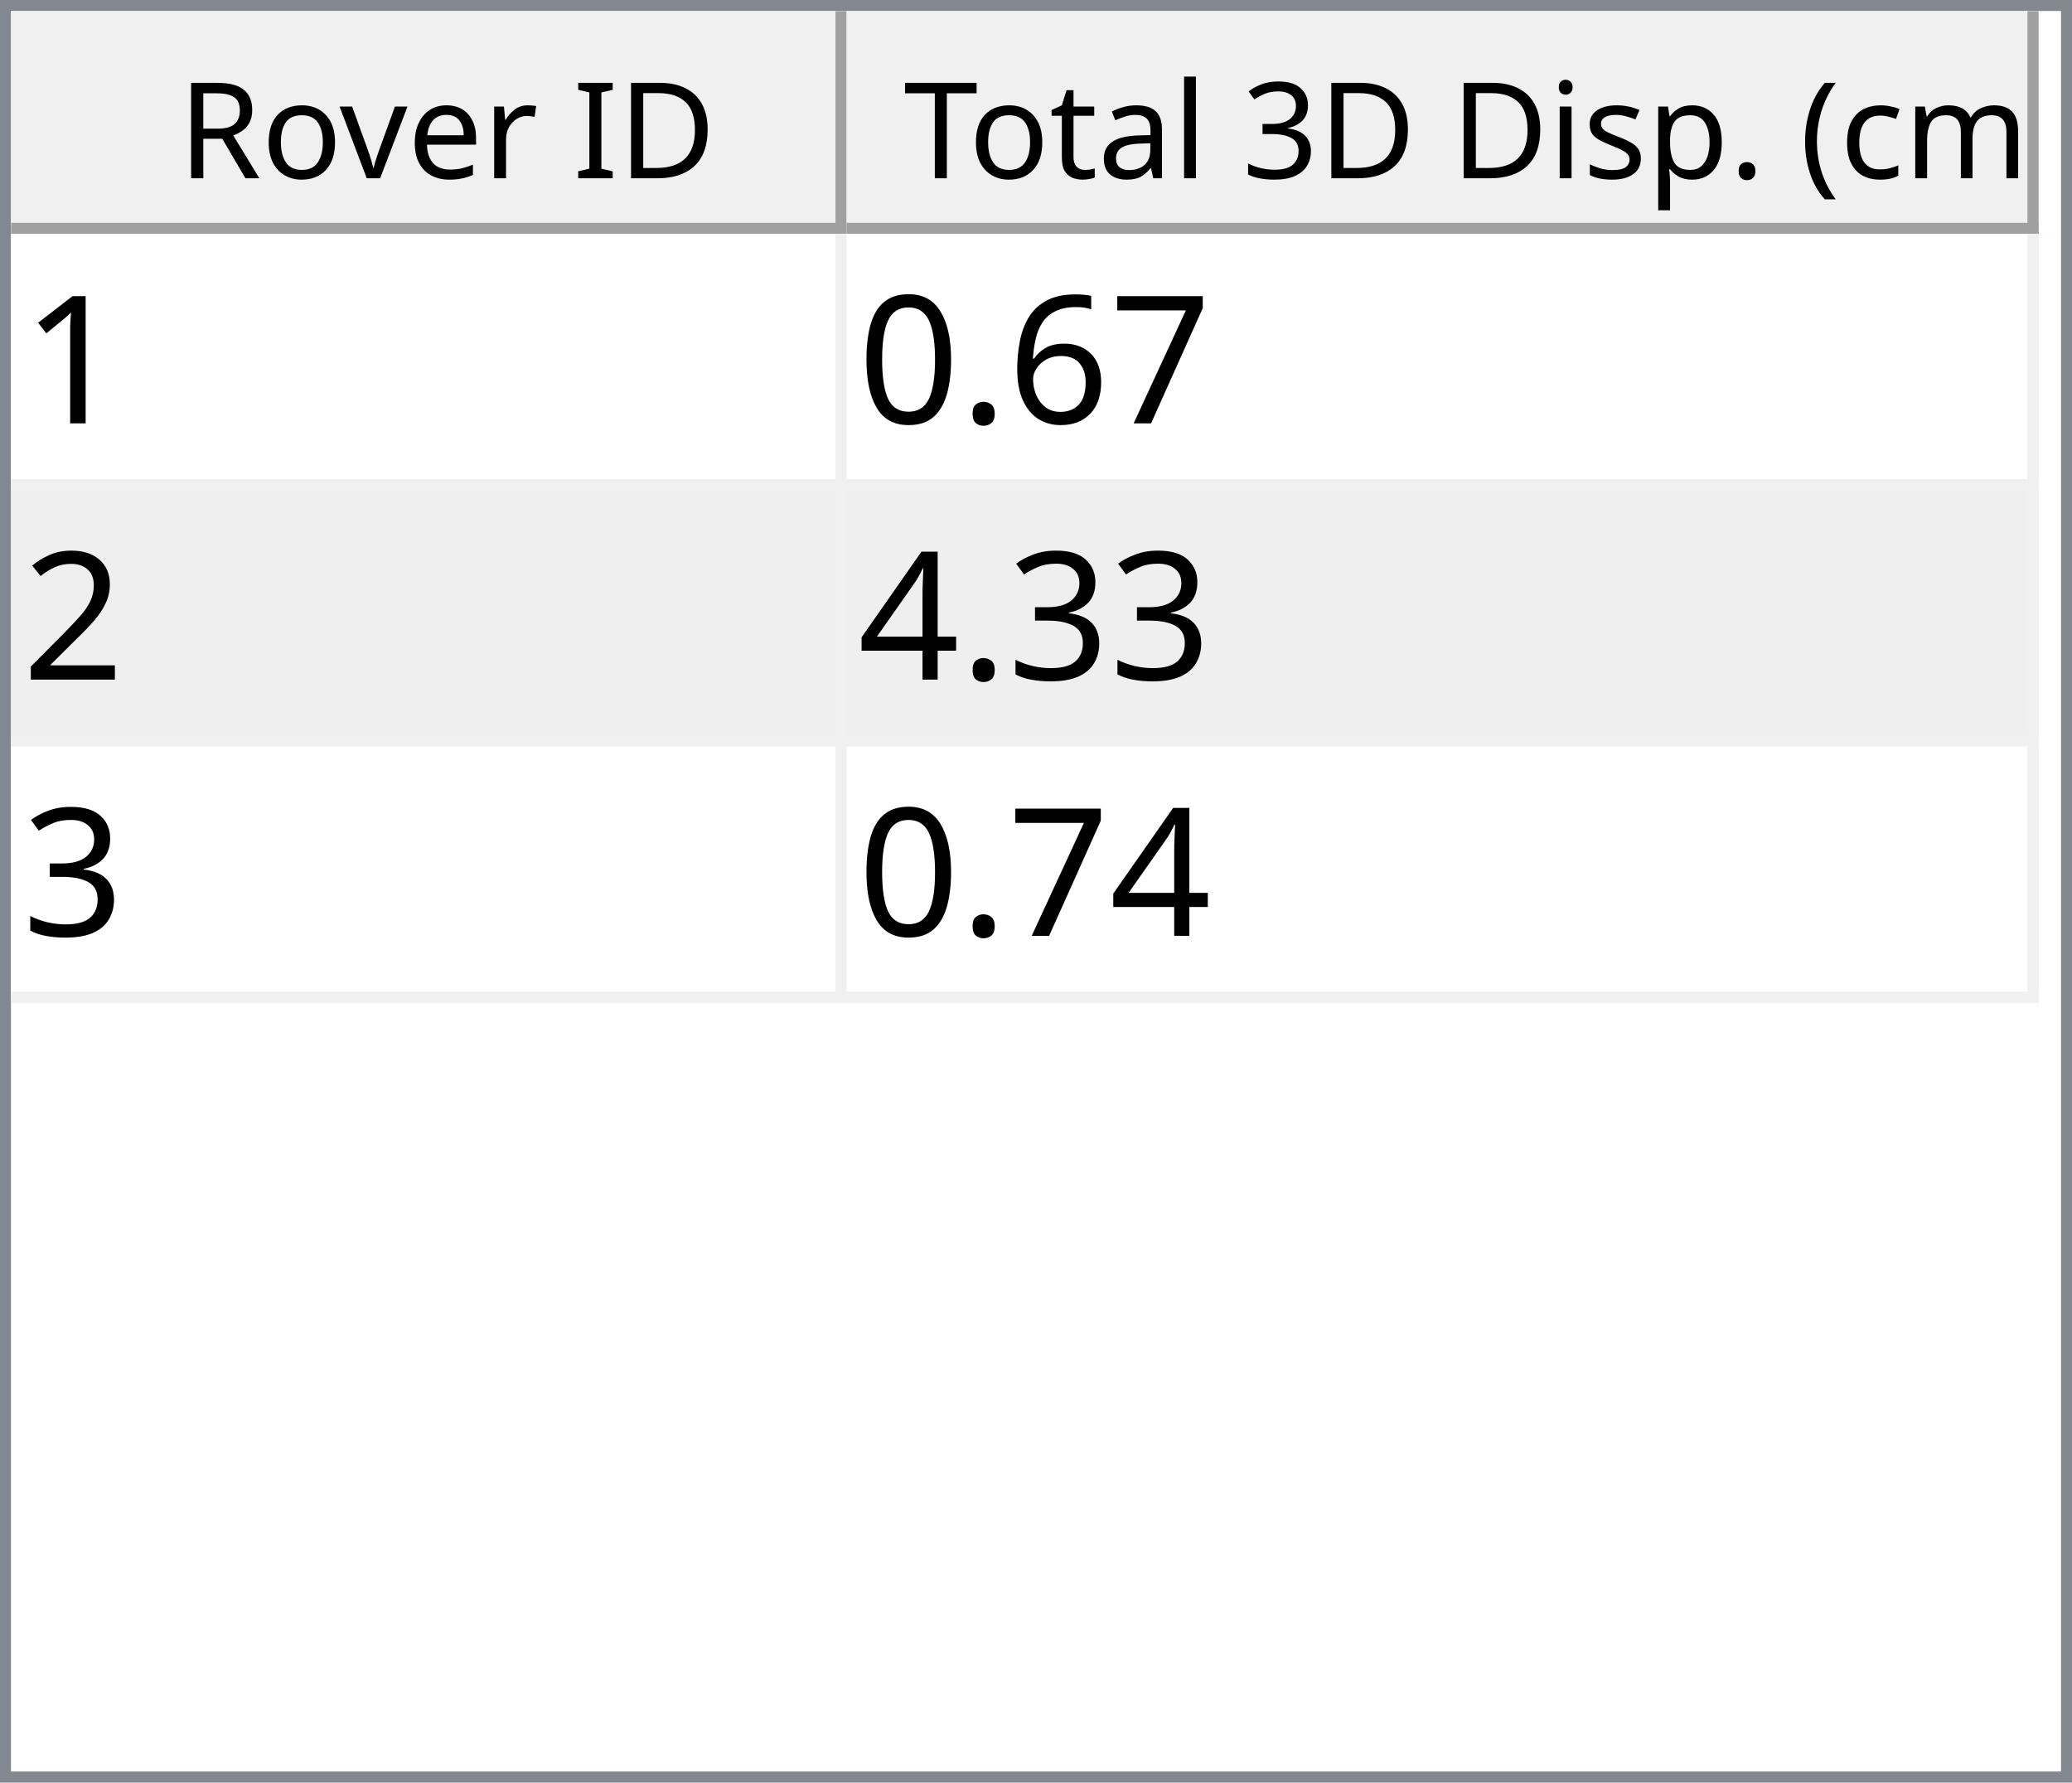
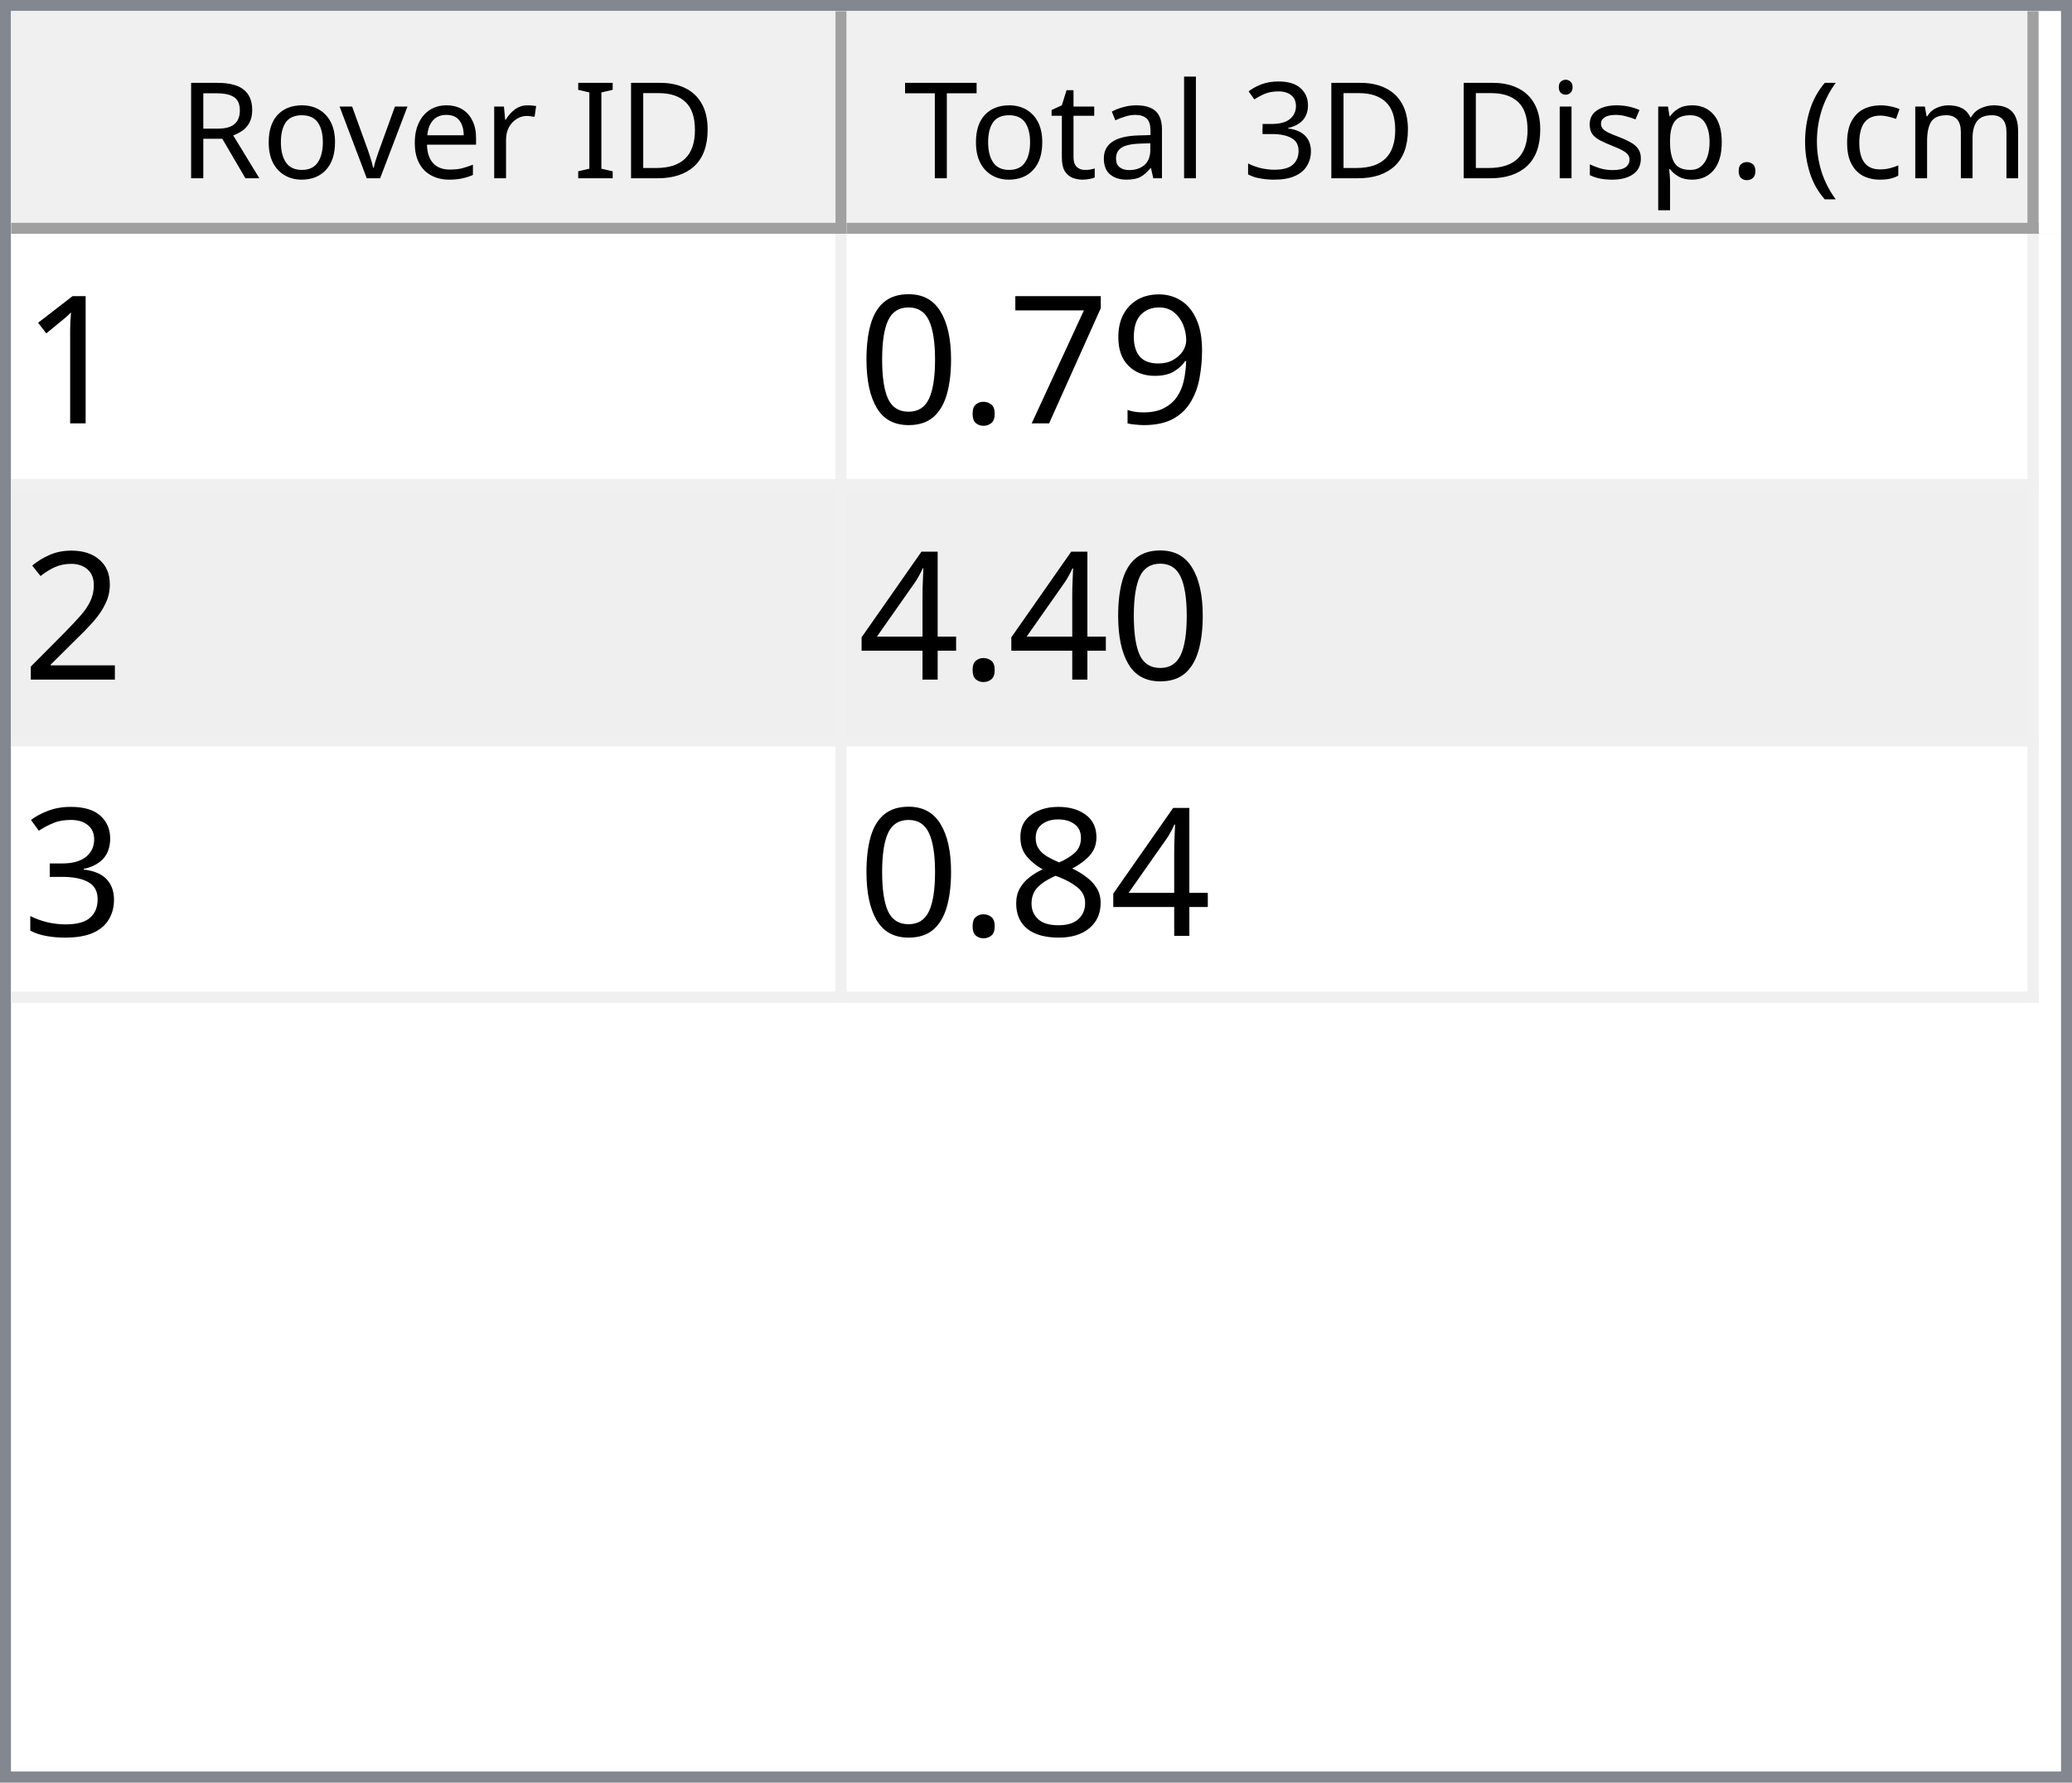
<svg xmlns="http://www.w3.org/2000/svg" style="fill-opacity:1; color-rendering:auto; color-interpolation:auto; text-rendering:auto; stroke:black; stroke-linecap:square; stroke-miterlimit:10; shape-rendering:auto; stroke-opacity:1; fill:black; stroke-dasharray:none; font-weight:normal; stroke-width:1; font-family:'Dialog'; font-style:normal; stroke-linejoin:miter; font-size:12px; stroke-dashoffset:0; image-rendering:auto;" width="186" height="160">
  <defs id="genericDefs" />
  <g>
    <defs id="defs1">
      <clipPath clipPathUnits="userSpaceOnUse" id="clipPath1">
        <path d="M0 0 L186 0 L186 160 L0 160 L0 0 Z" />
      </clipPath>
      <clipPath clipPathUnits="userSpaceOnUse" id="clipPath2">
        <path d="M0 0 L0 160 L186 160 L186 0 Z" />
      </clipPath>
      <clipPath clipPathUnits="userSpaceOnUse" id="clipPath3">
        <path d="M0 0 L0 20 L184 20 L184 0 Z" />
      </clipPath>
      <clipPath clipPathUnits="userSpaceOnUse" id="clipPath4">
        <path d="M0 0 L0 20 L75 20 L75 0 Z" />
      </clipPath>
      <clipPath clipPathUnits="userSpaceOnUse" id="clipPath5">
        <path d="M1 1 L1 19 L74 19 L74 1 Z" />
      </clipPath>
      <clipPath clipPathUnits="userSpaceOnUse" id="clipPath6">
        <path d="M0 0 L0 18 L73 18 L73 0 Z" />
      </clipPath>
      <clipPath clipPathUnits="userSpaceOnUse" id="clipPath7">
        <path d="M-0.5 -0.5 L-0.5 19.5 L74.5 19.5 L74.5 -0.5 Z" />
      </clipPath>
      <clipPath clipPathUnits="userSpaceOnUse" id="clipPath8">
        <path d="M0 0 L0 20 L107 20 L107 0 Z" />
      </clipPath>
      <clipPath clipPathUnits="userSpaceOnUse" id="clipPath9">
        <path d="M1 1 L1 19 L106 19 L106 1 Z" />
      </clipPath>
      <clipPath clipPathUnits="userSpaceOnUse" id="clipPath10">
        <path d="M0 0 L0 18 L105 18 L105 0 Z" />
      </clipPath>
      <clipPath clipPathUnits="userSpaceOnUse" id="clipPath11">
        <path d="M-0.5 -0.5 L-0.5 19.5 L106.5 19.5 L106.5 -0.5 Z" />
      </clipPath>
      <clipPath clipPathUnits="userSpaceOnUse" id="clipPath12">
        <path d="M0 0 L0 138 L184 138 L184 0 Z" />
      </clipPath>
      <clipPath clipPathUnits="userSpaceOnUse" id="clipPath13">
        <path d="M0 0 L0 69 L182 69 L182 0 Z" />
      </clipPath>
      <clipPath clipPathUnits="userSpaceOnUse" id="clipPath14">
        <path d="M-0.5 -0.5 L-0.5 68.5 L181.5 68.5 L181.5 -0.5 Z" />
      </clipPath>
      <clipPath clipPathUnits="userSpaceOnUse" id="clipPath15">
        <path d="M0 0 L0 22 L74 22 L74 0 Z" />
      </clipPath>
      <clipPath clipPathUnits="userSpaceOnUse" id="clipPath16">
        <path d="M0 0 L0 22 L106 22 L106 0 Z" />
      </clipPath>
      <font horiz-adv-x="64.551" id="font1">
        <font-face ascent="107.91" descent="25.098" units-per-em="100" style="font-style:normal; font-family:Segoe UI; font-weight:normal;" />
        <missing-glyph horiz-adv-x="64.551" d="M8.109 0 L8.109 68.266 L56.453 68.266 L56.453 0 L8.109 0 ZM15.328 7.234 L49.219 7.234 L49.219 61.031 L15.328 61.031 L15.328 7.234 Z" />
        <glyph unicode="D" horiz-adv-x="70.117" d="M9.188 0 L9.188 70.016 L28.516 70.016 Q65.531 70.016 65.531 35.891 Q65.531 19.672 55.25 9.836 Q44.969 0 27.734 0 L9.188 0 ZM17.391 62.594 L17.391 7.422 L27.828 7.422 Q41.609 7.422 49.273 14.797 Q56.938 22.172 56.938 35.688 Q56.938 62.594 28.328 62.594 L17.391 62.594 Z" />
        <glyph unicode="I" horiz-adv-x="26.611" d="M17.391 0 L9.188 0 L9.188 70.016 L17.391 70.016 L17.391 0 Z" />
        <glyph unicode=" " horiz-adv-x="27.393" d="" />
        <glyph unicode="r" horiz-adv-x="34.766" d="M34.188 41.891 Q32.078 43.5 28.125 43.5 Q23 43.5 19.555 38.672 Q16.109 33.844 16.109 25.484 L16.109 0 L8.109 0 L8.109 50 L16.109 50 L16.109 39.703 L16.312 39.703 Q18.016 44.969 21.531 47.922 Q25.047 50.875 29.391 50.875 Q32.516 50.875 34.188 50.203 L34.188 41.891 Z" />
        <glyph unicode="e" horiz-adv-x="52.295" d="M48.297 23 L12.984 23 Q13.188 14.656 17.484 10.109 Q21.781 5.562 29.297 5.562 Q37.75 5.562 44.828 11.141 L44.828 3.609 Q38.234 -1.172 27.391 -1.172 Q16.797 -1.172 10.742 5.641 Q4.688 12.453 4.688 24.812 Q4.688 36.469 11.305 43.82 Q17.922 51.172 27.734 51.172 Q37.547 51.172 42.922 44.828 Q48.297 38.484 48.297 27.203 L48.297 23 ZM40.094 29.781 Q40.047 36.719 36.75 40.578 Q33.453 44.438 27.594 44.438 Q21.922 44.438 17.969 40.383 Q14.016 36.328 13.094 29.781 L40.094 29.781 Z" />
        <glyph unicode="v" horiz-adv-x="47.9" d="M47.406 50 L27.484 0 L19.625 0 L0.688 50 L9.469 50 L22.172 13.672 Q23.578 9.672 23.922 6.688 L24.125 6.688 Q24.609 10.453 25.688 13.484 L38.969 50 L47.406 50 Z" />
        <glyph unicode="o" horiz-adv-x="58.594" d="M29 -1.172 Q17.922 -1.172 11.305 5.836 Q4.688 12.844 4.688 24.422 Q4.688 37.016 11.57 44.094 Q18.453 51.172 30.172 51.172 Q41.359 51.172 47.633 44.289 Q53.906 37.406 53.906 25.203 Q53.906 13.234 47.141 6.031 Q40.375 -1.172 29 -1.172 ZM29.594 44.438 Q21.875 44.438 17.383 39.188 Q12.891 33.938 12.891 24.703 Q12.891 15.828 17.43 10.695 Q21.969 5.562 29.594 5.562 Q37.359 5.562 41.531 10.594 Q45.703 15.625 45.703 24.906 Q45.703 34.281 41.531 39.359 Q37.359 44.438 29.594 44.438 Z" />
        <glyph unicode="R" horiz-adv-x="59.814" d="M59.375 0 L49.609 0 L37.891 19.625 Q36.281 22.359 34.766 24.289 Q33.25 26.219 31.664 27.438 Q30.078 28.656 28.25 29.219 Q26.422 29.781 24.125 29.781 L17.391 29.781 L17.391 0 L9.188 0 L9.188 70.016 L30.078 70.016 Q34.672 70.016 38.555 68.867 Q42.438 67.719 45.289 65.375 Q48.141 63.031 49.758 59.547 Q51.375 56.062 51.375 51.375 Q51.375 47.703 50.273 44.656 Q49.172 41.609 47.148 39.211 Q45.125 36.812 42.266 35.133 Q39.406 33.453 35.844 32.516 L35.844 32.328 Q37.594 31.547 38.891 30.547 Q40.188 29.547 41.359 28.18 Q42.531 26.812 43.68 25.078 Q44.828 23.344 46.234 21.047 L59.375 0 ZM17.391 62.594 L17.391 37.203 L28.516 37.203 Q31.594 37.203 34.203 38.133 Q36.812 39.062 38.719 40.797 Q40.625 42.531 41.703 45.047 Q42.781 47.562 42.781 50.688 Q42.781 56.297 39.141 59.445 Q35.5 62.594 28.609 62.594 L17.391 62.594 Z" />
        <glyph unicode=")" horiz-adv-x="30.176" d="M8.297 -15.922 L1.172 -15.922 Q16.406 2.344 16.406 26.812 Q16.406 51.469 1.078 70.016 L8.297 70.016 Q23.531 52.156 23.531 26.703 Q23.531 1.375 8.297 -15.922 Z" />
        <glyph unicode="m" horiz-adv-x="86.133" d="M79.109 0 L71.094 0 L71.094 28.719 Q71.094 37.016 68.531 40.727 Q65.969 44.438 59.906 44.438 Q54.781 44.438 51.195 39.75 Q47.609 35.062 47.609 28.516 L47.609 0 L39.594 0 L39.594 29.688 Q39.594 44.438 28.219 44.438 Q22.953 44.438 19.531 40.016 Q16.109 35.594 16.109 28.516 L16.109 0 L8.109 0 L8.109 50 L16.109 50 L16.109 42.094 L16.312 42.094 Q21.625 51.172 31.844 51.172 Q36.969 51.172 40.773 48.312 Q44.578 45.453 46 40.828 Q51.562 51.172 62.594 51.172 Q79.109 51.172 79.109 30.812 L79.109 0 Z" />
        <glyph unicode="c" horiz-adv-x="46.191" d="M42.188 2.297 Q36.422 -1.172 28.516 -1.172 Q17.828 -1.172 11.258 5.789 Q4.688 12.75 4.688 23.828 Q4.688 36.188 11.766 43.68 Q18.844 51.172 30.672 51.172 Q37.25 51.172 42.281 48.734 L42.281 40.531 Q36.719 44.438 30.375 44.438 Q22.703 44.438 17.797 38.945 Q12.891 33.453 12.891 24.516 Q12.891 15.719 17.508 10.641 Q22.125 5.562 29.891 5.562 Q36.422 5.562 42.188 9.906 L42.188 2.297 Z" />
        <glyph unicode="(" horiz-adv-x="30.176" d="M29.109 -15.922 L21.969 -15.922 Q6.844 1.375 6.844 26.703 Q6.844 52.156 21.969 70.016 L29.203 70.016 Q13.875 51.469 13.875 26.812 Q13.875 2.344 29.109 -15.922 Z" />
        <glyph unicode="." horiz-adv-x="21.68" d="M10.891 -1.078 Q8.641 -1.078 7.055 0.539 Q5.469 2.156 5.469 4.391 Q5.469 6.641 7.055 8.273 Q8.641 9.906 10.891 9.906 Q13.188 9.906 14.797 8.273 Q16.406 6.641 16.406 4.391 Q16.406 2.156 14.797 0.539 Q13.188 -1.078 10.891 -1.078 Z" />
        <glyph unicode="p" horiz-adv-x="58.789" d="M16.312 7.234 L16.109 7.234 L16.109 -23 L8.109 -23 L8.109 50 L16.109 50 L16.109 41.219 L16.312 41.219 Q22.219 51.172 33.594 51.172 Q43.266 51.172 48.688 44.461 Q54.109 37.75 54.109 26.469 Q54.109 13.922 48 6.375 Q41.891 -1.172 31.297 -1.172 Q21.578 -1.172 16.312 7.234 ZM16.109 27.391 L16.109 20.406 Q16.109 14.203 20.141 9.883 Q24.172 5.562 30.375 5.562 Q37.641 5.562 41.773 11.133 Q45.906 16.703 45.906 26.609 Q45.906 34.969 42.047 39.703 Q38.188 44.438 31.594 44.438 Q24.609 44.438 20.359 39.578 Q16.109 34.719 16.109 27.391 Z" />
        <glyph unicode="s" horiz-adv-x="42.432" d="M5.078 1.812 L5.078 10.406 Q11.625 5.562 19.484 5.562 Q30.031 5.562 30.031 12.594 Q30.031 14.594 29.125 15.992 Q28.219 17.391 26.68 18.461 Q25.141 19.531 23.07 20.383 Q21 21.234 18.609 22.172 Q15.281 23.484 12.766 24.828 Q10.25 26.172 8.57 27.859 Q6.891 29.547 6.031 31.695 Q5.172 33.844 5.172 36.719 Q5.172 40.234 6.789 42.945 Q8.406 45.656 11.086 47.484 Q13.766 49.312 17.211 50.242 Q20.656 51.172 24.312 51.172 Q30.812 51.172 35.938 48.922 L35.938 40.828 Q30.422 44.438 23.25 44.438 Q21 44.438 19.195 43.922 Q17.391 43.406 16.094 42.477 Q14.797 41.547 14.086 40.258 Q13.375 38.969 13.375 37.406 Q13.375 35.453 14.086 34.133 Q14.797 32.812 16.164 31.789 Q17.531 30.766 19.484 29.938 Q21.438 29.109 23.922 28.125 Q27.25 26.859 29.883 25.516 Q32.516 24.172 34.375 22.484 Q36.234 20.797 37.234 18.602 Q38.234 16.406 38.234 13.375 Q38.234 9.672 36.602 6.938 Q34.969 4.203 32.234 2.398 Q29.5 0.594 25.93 -0.289 Q22.359 -1.172 18.453 -1.172 Q10.75 -1.172 5.078 1.812 Z" />
        <glyph unicode="i" horiz-adv-x="24.219" d="M12.203 62.703 Q10.062 62.703 8.547 64.164 Q7.031 65.625 7.031 67.875 Q7.031 70.125 8.547 71.609 Q10.062 73.094 12.203 73.094 Q14.406 73.094 15.945 71.609 Q17.484 70.125 17.484 67.875 Q17.484 65.719 15.945 64.211 Q14.406 62.703 12.203 62.703 ZM16.109 0 L8.109 0 L8.109 50 L16.109 50 L16.109 0 Z" />
        <glyph unicode="3" horiz-adv-x="53.906" d="M46.531 19.828 Q46.531 15.094 44.75 11.211 Q42.969 7.328 39.719 4.57 Q36.469 1.812 31.93 0.297 Q27.391 -1.219 21.922 -1.219 Q11.922 -1.219 6 2.594 L6 11.188 Q13.094 5.609 22.219 5.609 Q25.875 5.609 28.828 6.539 Q31.781 7.469 33.906 9.227 Q36.031 10.984 37.18 13.477 Q38.328 15.969 38.328 19.094 Q38.328 32.812 18.797 32.812 L12.984 32.812 L12.984 39.594 L18.5 39.594 Q35.797 39.594 35.797 52.484 Q35.797 64.406 22.609 64.406 Q15.188 64.406 8.688 59.422 L8.688 67.188 Q15.375 71.188 24.609 71.188 Q29 71.188 32.57 69.969 Q36.141 68.75 38.68 66.555 Q41.219 64.359 42.609 61.281 Q44 58.203 44 54.5 Q44 40.672 30.031 36.719 L30.031 36.531 Q33.594 36.141 36.625 34.797 Q39.656 33.453 41.852 31.305 Q44.047 29.156 45.289 26.25 Q46.531 23.344 46.531 19.828 Z" />
        <glyph unicode="l" horiz-adv-x="24.219" d="M16.109 0 L8.109 0 L8.109 74.031 L16.109 74.031 L16.109 0 Z" />
        <glyph unicode="a" horiz-adv-x="50.879" d="M43.891 0 L35.891 0 L35.891 7.812 L35.688 7.812 Q30.469 -1.172 20.312 -1.172 Q12.844 -1.172 8.617 2.781 Q4.391 6.734 4.391 13.281 Q4.391 27.297 20.906 29.594 L35.891 31.688 Q35.891 44.438 25.594 44.438 Q16.547 44.438 9.281 38.281 L9.281 46.484 Q16.656 51.172 26.266 51.172 Q43.891 51.172 43.891 32.516 L43.891 0 ZM35.891 25.297 L23.828 23.641 Q18.266 22.859 15.43 20.875 Q12.594 18.891 12.594 13.875 Q12.594 10.203 15.211 7.883 Q17.828 5.562 22.172 5.562 Q28.125 5.562 32.008 9.742 Q35.891 13.922 35.891 20.312 L35.891 25.297 Z" />
        <glyph unicode="t" horiz-adv-x="33.887" d="M31.297 0.484 Q28.469 -1.078 23.828 -1.078 Q10.688 -1.078 10.688 13.578 L10.688 43.172 L2.094 43.172 L2.094 50 L10.688 50 L10.688 62.203 L18.703 64.797 L18.703 50 L31.297 50 L31.297 43.172 L18.703 43.172 L18.703 14.984 Q18.703 9.969 20.414 7.82 Q22.125 5.672 26.078 5.672 Q29.109 5.672 31.297 7.328 L31.297 0.484 Z" />
        <glyph unicode="T" horiz-adv-x="52.393" d="M50.594 62.594 L30.375 62.594 L30.375 0 L22.172 0 L22.172 62.594 L2 62.594 L2 70.016 L50.594 70.016 L50.594 62.594 Z" />
      </font>
      <font horiz-adv-x="75.0" id="font2">
        <font-face ascent="100.537" descent="21.973" units-per-em="100" style="font-style:normal; font-family:sans-serif; font-weight:normal;" />
        <missing-glyph horiz-adv-x="75.0" d="M12.5 0 L12.5 62.5 L62.5 62.5 L62.5 0 L12.5 0 ZM14.062 1.562 L60.938 1.562 L60.938 60.938 L14.062 60.938 L14.062 1.562 Z" />
        <glyph unicode="1" horiz-adv-x="55.615" d="M37.25 0 L28.469 0 L28.469 56 Q25.297 52.984 20.141 49.953 Q14.984 46.922 10.891 45.406 L10.891 53.906 Q18.266 57.375 23.781 62.305 Q29.297 67.234 31.594 71.875 L37.25 71.875 L37.25 0 Z" />
+         <glyph unicode="9" horiz-adv-x="55.615" d="M5.469 16.547 L13.922 17.328 Q14.984 11.375 18.016 8.688 Q21.047 6 25.781 6 Q29.828 6 32.883 7.859 Q35.938 9.719 37.891 12.82 Q39.844 15.922 41.164 21.195 Q42.484 26.469 42.484 31.938 Q42.484 32.516 42.438 33.688 Q39.797 29.5 35.234 26.883 Q30.672 24.266 25.344 24.266 Q16.453 24.266 10.305 30.711 Q4.156 37.156 4.156 47.703 Q4.156 58.594 10.578 65.234 Q17 71.875 26.656 71.875 Q33.641 71.875 39.43 68.117 Q45.219 64.359 48.219 57.398 Q51.219 50.438 51.219 37.25 Q51.219 23.531 48.242 15.406 Q45.266 7.281 39.383 3.031 Q33.5 -1.219 25.594 -1.219 Q17.188 -1.219 11.867 3.445 Q6.547 8.109 5.469 16.547 ZM41.453 48.141 Q41.453 55.719 37.43 60.156 Q33.406 64.594 27.734 64.594 Q21.875 64.594 17.531 59.812 Q13.188 55.031 13.188 47.406 Q13.188 40.578 17.312 36.305 Q21.438 32.031 27.484 32.031 Q33.594 32.031 37.523 36.305 Q41.453 40.578 41.453 48.141 Z" />
        <glyph unicode="7" horiz-adv-x="55.615" d="M4.734 62.203 L4.734 70.656 L51.078 70.656 L51.078 63.812 Q44.234 56.547 37.523 44.484 Q30.812 32.422 27.156 19.672 Q24.516 10.688 23.781 0 L14.75 0 Q14.891 8.453 18.062 20.414 Q21.234 32.375 27.172 43.484 Q33.109 54.594 39.797 62.203 L4.734 62.203 Z" />
-         <glyph unicode="6" horiz-adv-x="55.615" d="M49.75 54.047 L41.016 53.375 Q39.844 58.547 37.703 60.891 Q34.125 64.656 28.906 64.656 Q24.703 64.656 21.531 62.312 Q17.391 59.281 14.992 53.469 Q12.594 47.656 12.5 36.922 Q15.672 41.75 20.266 44.094 Q24.859 46.438 29.891 46.438 Q38.672 46.438 44.852 39.969 Q51.031 33.5 51.031 23.25 Q51.031 16.5 48.125 10.719 Q45.219 4.938 40.141 1.859 Q35.062 -1.219 28.609 -1.219 Q17.625 -1.219 10.695 6.859 Q3.766 14.938 3.766 33.5 Q3.766 54.25 11.422 63.672 Q18.109 71.875 29.438 71.875 Q37.891 71.875 43.289 67.141 Q48.688 62.406 49.75 54.047 ZM13.875 23.188 Q13.875 18.656 15.797 14.508 Q17.719 10.359 21.188 8.18 Q24.656 6 28.469 6 Q34.031 6 38.039 10.492 Q42.047 14.984 42.047 22.703 Q42.047 30.125 38.086 34.398 Q34.125 38.672 28.125 38.672 Q22.172 38.672 18.023 34.398 Q13.875 30.125 13.875 23.188 Z" />
        <glyph unicode="." horiz-adv-x="27.783" d="M9.078 0 L9.078 10.016 L19.094 10.016 L19.094 0 L9.078 0 Z" />
        <glyph unicode="0" horiz-adv-x="55.615" d="M4.156 35.297 Q4.156 48 6.766 55.742 Q9.375 63.484 14.523 67.68 Q19.672 71.875 27.484 71.875 Q33.25 71.875 37.594 69.555 Q41.938 67.234 44.773 62.867 Q47.609 58.5 49.219 52.227 Q50.828 45.953 50.828 35.297 Q50.828 22.703 48.242 14.969 Q45.656 7.234 40.508 3.008 Q35.359 -1.219 27.484 -1.219 Q17.141 -1.219 11.234 6.203 Q4.156 15.141 4.156 35.297 ZM13.188 35.297 Q13.188 17.672 17.312 11.836 Q21.438 6 27.484 6 Q33.547 6 37.672 11.859 Q41.797 17.719 41.797 35.297 Q41.797 52.984 37.672 58.789 Q33.547 64.594 27.391 64.594 Q21.344 64.594 17.719 59.469 Q13.188 52.938 13.188 35.297 Z" />
        <glyph unicode="2" horiz-adv-x="55.615" d="M50.344 8.453 L50.344 0 L3.031 0 Q2.938 3.172 4.047 6.109 Q5.859 10.938 9.836 15.625 Q13.812 20.312 21.344 26.469 Q33.016 36.031 37.117 41.625 Q41.219 47.219 41.219 52.203 Q41.219 57.422 37.477 61.008 Q33.734 64.594 27.734 64.594 Q21.391 64.594 17.578 60.789 Q13.766 56.984 13.719 50.25 L4.688 51.172 Q5.609 61.281 11.664 66.578 Q17.719 71.875 27.938 71.875 Q38.234 71.875 44.242 66.164 Q50.25 60.453 50.25 52 Q50.25 47.703 48.492 43.555 Q46.734 39.406 42.656 34.812 Q38.578 30.219 29.109 22.219 Q21.188 15.578 18.945 13.211 Q16.703 10.844 15.234 8.453 L50.344 8.453 Z" />
+         <glyph unicode="4" horiz-adv-x="55.615" d="M32.328 0 L32.328 17.141 L1.266 17.141 L1.266 25.203 L33.938 71.578 L41.109 71.578 L41.109 25.203 L50.781 25.203 L50.781 17.141 L41.109 17.141 L41.109 0 L32.328 0 ZM32.328 25.203 L32.328 57.469 L9.906 25.203 L32.328 25.203 Z" />
        <glyph unicode="3" horiz-adv-x="55.615" d="M4.203 18.891 L12.984 20.062 Q14.5 12.594 18.141 9.297 Q21.781 6 27 6 Q33.203 6 37.477 10.297 Q41.75 14.594 41.75 20.953 Q41.75 27 37.797 30.93 Q33.844 34.859 27.734 34.859 Q25.25 34.859 21.531 33.891 L22.516 41.609 Q23.391 41.5 23.922 41.5 Q29.547 41.5 34.039 44.43 Q38.531 47.359 38.531 53.469 Q38.531 58.297 35.258 61.477 Q31.984 64.656 26.812 64.656 Q21.688 64.656 18.266 61.43 Q14.844 58.203 13.875 51.766 L5.078 53.328 Q6.688 62.156 12.398 67.016 Q18.109 71.875 26.609 71.875 Q32.469 71.875 37.398 69.359 Q42.328 66.844 44.945 62.5 Q47.562 58.156 47.562 53.266 Q47.562 48.641 45.07 44.828 Q42.578 41.016 37.703 38.766 Q44.047 37.312 47.562 32.695 Q51.078 28.078 51.078 21.141 Q51.078 11.766 44.242 5.25 Q37.406 -1.266 26.953 -1.266 Q17.531 -1.266 11.305 4.352 Q5.078 9.969 4.203 18.891 Z" />
-         <glyph unicode="4" horiz-adv-x="55.615" d="M32.328 0 L32.328 17.141 L1.266 17.141 L1.266 25.203 L33.938 71.578 L41.109 71.578 L41.109 25.203 L50.781 25.203 L50.781 17.141 L41.109 17.141 L41.109 0 L32.328 0 ZM32.328 25.203 L32.328 57.469 L9.906 25.203 L32.328 25.203 Z" />
+         <glyph unicode="8" horiz-adv-x="55.615" d="M17.672 38.812 Q12.203 40.828 9.57 44.539 Q6.938 48.25 6.938 53.422 Q6.938 61.234 12.555 66.555 Q18.172 71.875 27.484 71.875 Q36.859 71.875 42.578 66.43 Q48.297 60.984 48.297 53.172 Q48.297 48.188 45.68 44.508 Q43.062 40.828 37.75 38.812 Q44.344 36.672 47.781 31.883 Q51.219 27.094 51.219 20.453 Q51.219 11.281 44.727 5.031 Q38.234 -1.219 27.641 -1.219 Q17.047 -1.219 10.547 5.055 Q4.047 11.328 4.047 20.703 Q4.047 27.688 7.594 32.398 Q11.141 37.109 17.672 38.812 ZM15.922 53.719 Q15.922 48.641 19.195 45.414 Q22.469 42.188 27.688 42.188 Q32.766 42.188 36.016 45.383 Q39.266 48.578 39.266 53.219 Q39.266 58.062 35.914 61.359 Q32.562 64.656 27.594 64.656 Q22.562 64.656 19.242 61.43 Q15.922 58.203 15.922 53.719 ZM13.094 20.656 Q13.094 16.891 14.875 13.375 Q16.656 9.859 20.172 7.93 Q23.688 6 27.734 6 Q34.031 6 38.133 10.055 Q42.234 14.109 42.234 20.359 Q42.234 26.703 38.016 30.859 Q33.797 35.016 27.438 35.016 Q21.234 35.016 17.164 30.914 Q13.094 26.812 13.094 20.656 Z" />
      </font>
    </defs>
    <g style="fill:white; stroke:white;">
      <rect x="0" y="0" width="186" style="clip-path:url(#clipPath1); stroke:none;" height="160" />
    </g>
    <g style="fill:white; text-rendering:optimizeSpeed; color-rendering:optimizeSpeed; image-rendering:optimizeSpeed; shape-rendering:crispEdges; stroke:white; color-interpolation:sRGB;">
      <rect x="0" width="186" height="160" y="0" style="stroke:none;" />
      <path style="stroke:none;" d="M0 160 L186 160 L186 0 L0 0 Z" />
    </g>
    <g style="fill:rgb(240,240,240); font-family:'Segoe UI'; stroke:rgb(240,240,240);">
      <rect x="0" y="0" width="186" style="clip-path:url(#clipPath2); stroke:none;" height="160" />
    </g>
    <g style="fill:rgb(130,135,144); font-family:'Segoe UI'; stroke:rgb(130,135,144);">
      <path d="M0 0 L186 0 L186 160 L0 160 L0 0 ZM1 1 L185 1 L185 159 L1 159 L1 1 Z" style="fill-rule:evenodd; clip-path:url(#clipPath2); stroke:none;" />
    </g>
    <g style="fill:white; font-family:'Segoe UI'; stroke:white;" transform="translate(1,1)">
      <rect x="0" y="0" width="184" style="clip-path:url(#clipPath3); stroke:none;" height="20" />
    </g>
    <g style="fill:rgb(240,240,240); font-family:'Segoe UI'; stroke:rgb(240,240,240);" transform="translate(1,1)">
      <rect x="0" y="0" width="75" style="clip-path:url(#clipPath4); stroke:none;" height="20" />
    </g>
    <g style="font-family:'Segoe UI';" transform="translate(2,2)">
      <text x="14" xml:space="preserve" y="14" style="clip-path:url(#clipPath6); stroke:none;">Rover ID</text>
    </g>
    <g style="fill:rgb(160,160,160); font-family:'Segoe UI'; stroke:rgb(160,160,160); stroke-linejoin:bevel;" transform="translate(1.5,1.5)">
      <line x1="74" x2="74" y1="0" style="fill:none; clip-path:url(#clipPath7);" y2="19" />
    </g>
    <g style="fill:rgb(160,160,160); font-family:'Segoe UI'; stroke:rgb(160,160,160); stroke-linejoin:bevel;" transform="matrix(1,0,0,1,1,1) translate(0.5,0.5)">
      <line x1="0" x2="74" y1="19" style="fill:none; clip-path:url(#clipPath7);" y2="19" />
    </g>
    <g style="fill:rgb(240,240,240); font-family:'Segoe UI'; stroke:rgb(240,240,240);" transform="translate(76,1)">
      <rect x="0" y="0" width="107" style="clip-path:url(#clipPath8); stroke:none;" height="20" />
    </g>
    <g style="font-family:'Segoe UI';" transform="translate(77,2)">
      <text x="1" xml:space="preserve" y="14" style="clip-path:url(#clipPath10); stroke:none;"> Total 3D Disp. (cm)</text>
    </g>
    <g style="fill:rgb(160,160,160); font-family:'Segoe UI'; stroke:rgb(160,160,160); stroke-linejoin:bevel;" transform="translate(76.5,1.5)">
      <line x1="106" x2="106" y1="0" style="fill:none; clip-path:url(#clipPath11);" y2="19" />
    </g>
    <g style="fill:rgb(160,160,160); font-family:'Segoe UI'; stroke:rgb(160,160,160); stroke-linejoin:bevel;" transform="matrix(1,0,0,1,76,1) translate(0.5,0.5)">
      <line x1="0" x2="106" y1="19" style="fill:none; clip-path:url(#clipPath11);" y2="19" />
    </g>
    <g style="fill:white; font-family:'Segoe UI'; stroke:white;" transform="translate(1,21)">
      <rect x="0" y="0" width="184" style="clip-path:url(#clipPath12); stroke:none;" height="138" />
    </g>
    <g style="fill:rgb(240,240,240); font-size:16px; font-family:sans-serif; stroke:rgb(240,240,240);" transform="translate(1,21)">
      <rect x="0" y="0" width="182" style="clip-path:url(#clipPath13); stroke:none;" height="69" />
      <line transform="translate(0.5,0.5)" x1="0" x2="181" y1="22" style="clip-path:url(#clipPath14); fill:none; stroke-linejoin:bevel;" y2="22" />
    </g>
    <g transform="matrix(1,0,0,1,1,21) translate(0.5,0.5)" style="fill:rgb(240,240,240); font-size:16px; font-family:sans-serif; stroke:rgb(240,240,240); stroke-linejoin:bevel;">
      <line x1="0" x2="181" y1="45" style="fill:none; clip-path:url(#clipPath14);" y2="45" />
    </g>
    <g transform="matrix(1,0,0,1,1,21) translate(0.5,0.5)" style="fill:rgb(240,240,240); font-size:16px; font-family:sans-serif; stroke:rgb(240,240,240); stroke-linejoin:bevel;">
      <line x1="0" x2="181" y1="68" style="fill:none; clip-path:url(#clipPath14);" y2="68" />
    </g>
    <g transform="matrix(1,0,0,1,1,21) translate(0.5,0.5)" style="fill:rgb(240,240,240); font-size:16px; font-family:sans-serif; stroke:rgb(240,240,240); stroke-linejoin:bevel;">
      <line x1="74" x2="74" y1="0" style="fill:none; clip-path:url(#clipPath14);" y2="68" />
    </g>
    <g transform="matrix(1,0,0,1,1,21) translate(0.5,0.5)" style="fill:rgb(240,240,240); font-size:16px; font-family:sans-serif; stroke:rgb(240,240,240); stroke-linejoin:bevel;">
      <line x1="181" x2="181" y1="0" style="fill:none; clip-path:url(#clipPath14);" y2="68" />
    </g>
    <g style="fill:white; font-size:16px; font-family:sans-serif; stroke:white;" transform="matrix(1,0,0,1,1,21)">
      <rect x="0" y="0" width="74" style="clip-path:url(#clipPath15); stroke:none;" height="22" />
      <text x="1" y="17" style="fill:black; clip-path:url(#clipPath15); stroke:none;" xml:space="preserve">1</text>
    </g>
    <g style="fill:white; font-size:16px; font-family:sans-serif; stroke:white;" transform="matrix(1,0,0,1,1,21) translate(75,0)">
      <rect x="0" y="0" width="106" style="clip-path:url(#clipPath16); stroke:none;" height="22" />
-       <text x="1" y="17" style="fill:black; clip-path:url(#clipPath16); stroke:none;" xml:space="preserve">0.67</text>
+       <text x="1" y="17" style="fill:black; clip-path:url(#clipPath16); stroke:none;" xml:space="preserve">0.79</text>
    </g>
    <g style="fill:rgb(239,239,239); font-size:16px; font-family:sans-serif; stroke:rgb(239,239,239);" transform="matrix(1,0,0,1,1,21) translate(0,23)">
      <rect x="0" y="0" width="74" style="clip-path:url(#clipPath15); stroke:none;" height="22" />
      <text x="1" y="17" style="fill:black; clip-path:url(#clipPath15); stroke:none;" xml:space="preserve">2</text>
    </g>
    <g style="fill:rgb(239,239,239); font-size:16px; font-family:sans-serif; stroke:rgb(239,239,239);" transform="matrix(1,0,0,1,1,21) translate(75,23)">
      <rect x="0" y="0" width="106" style="clip-path:url(#clipPath16); stroke:none;" height="22" />
-       <text x="1" y="17" style="fill:black; clip-path:url(#clipPath16); stroke:none;" xml:space="preserve">4.33</text>
+       <text x="1" y="17" style="fill:black; clip-path:url(#clipPath16); stroke:none;" xml:space="preserve">4.40</text>
    </g>
    <g style="fill:white; font-size:16px; font-family:sans-serif; stroke:white;" transform="matrix(1,0,0,1,1,21) translate(0,46)">
      <rect x="0" y="0" width="74" style="clip-path:url(#clipPath15); stroke:none;" height="22" />
      <text x="1" y="17" style="fill:black; clip-path:url(#clipPath15); stroke:none;" xml:space="preserve">3</text>
    </g>
    <g style="fill:white; font-size:16px; font-family:sans-serif; stroke:white;" transform="matrix(1,0,0,1,1,21) translate(75,46)">
      <rect x="0" y="0" width="106" style="clip-path:url(#clipPath16); stroke:none;" height="22" />
-       <text x="1" y="17" style="fill:black; clip-path:url(#clipPath16); stroke:none;" xml:space="preserve">0.74</text>
+       <text x="1" y="17" style="fill:black; clip-path:url(#clipPath16); stroke:none;" xml:space="preserve">0.84</text>
    </g>
  </g>
</svg>
